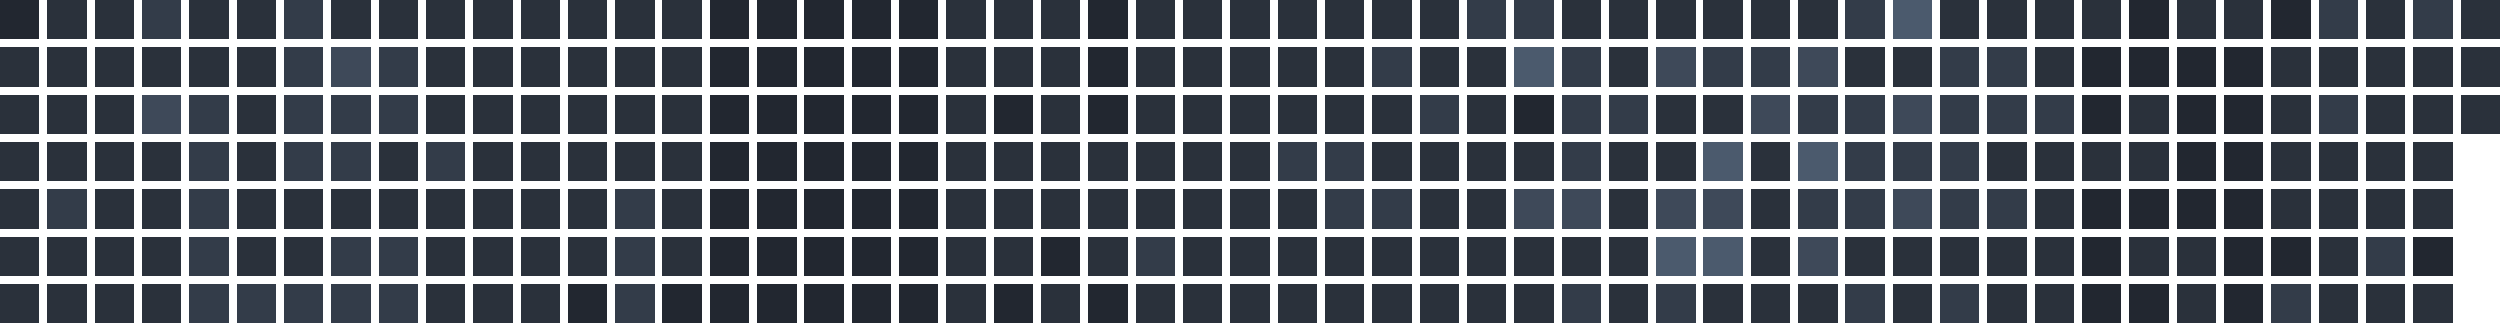
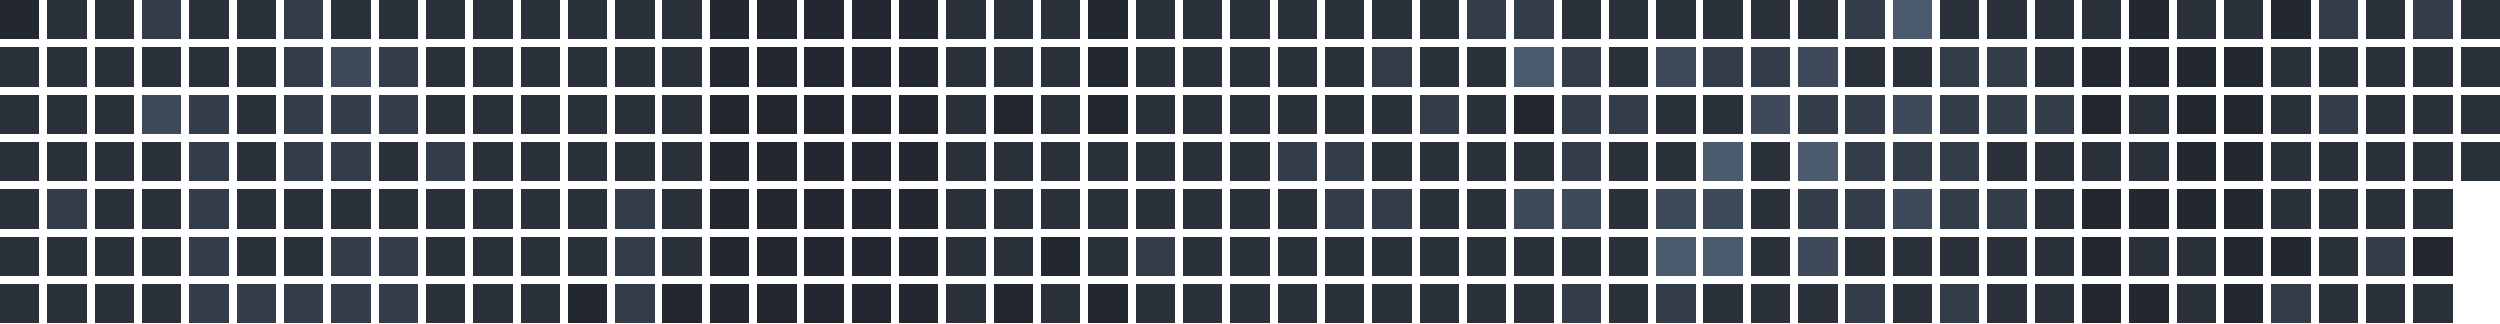
<svg xmlns="http://www.w3.org/2000/svg" version="1.1" width="634.0" height="82.0" viewBox="27.0 20.0 634.0 82.0">
  <rect style="fill:#222730;shape-rendering:crispedges" data-score="0" data-date="2025-11-16" x="27" y="20" width="10" height="10" />
  <rect style="fill:#2a313b;shape-rendering:crispedges" data-score="1" data-date="2025-11-23" x="39" y="20" width="10" height="10" />
  <rect style="fill:#2a313b;shape-rendering:crispedges" data-score="1" data-date="2025-11-30" x="51" y="20" width="10" height="10" />
  <rect style="fill:#333c49;shape-rendering:crispedges" data-score="2" data-date="2025-12-07" x="63" y="20" width="10" height="10" />
  <rect style="fill:#2a313b;shape-rendering:crispedges" data-score="1" data-date="2025-12-14" x="75" y="20" width="10" height="10" />
  <rect style="fill:#2a313b;shape-rendering:crispedges" data-score="1" data-date="2025-12-21" x="87" y="20" width="10" height="10" />
  <rect style="fill:#333c49;shape-rendering:crispedges" data-score="2" data-date="2025-12-28" x="99" y="20" width="10" height="10" />
  <rect style="fill:#2a313b;shape-rendering:crispedges" data-score="1" data-date="2026-01-04" x="111" y="20" width="10" height="10" />
  <rect style="fill:#2a313b;shape-rendering:crispedges" data-score="1" data-date="2026-01-11" x="123" y="20" width="10" height="10" />
  <rect style="fill:#2a313b;shape-rendering:crispedges" data-score="1" data-date="2026-01-18" x="135" y="20" width="10" height="10" />
  <rect style="fill:#2a313b;shape-rendering:crispedges" data-score="1" data-date="2026-01-25" x="147" y="20" width="10" height="10" />
  <rect style="fill:#2a313b;shape-rendering:crispedges" data-score="1" data-date="2026-02-01" x="159" y="20" width="10" height="10" />
  <rect style="fill:#2a313b;shape-rendering:crispedges" data-score="1" data-date="2026-02-08" x="171" y="20" width="10" height="10" />
  <rect style="fill:#2a313b;shape-rendering:crispedges" data-score="1" data-date="2026-02-15" x="183" y="20" width="10" height="10" />
  <rect style="fill:#2a313b;shape-rendering:crispedges" data-score="1" data-date="2026-02-22" x="195" y="20" width="10" height="10" />
  <rect style="fill:#222730;shape-rendering:crispedges" data-score="0" data-date="2026-03-01" x="207" y="20" width="10" height="10" />
  <rect style="fill:#222730;shape-rendering:crispedges" data-score="0" data-date="2026-03-08" x="219" y="20" width="10" height="10" />
  <rect style="fill:#222730;shape-rendering:crispedges" data-score="0" data-date="2026-03-15" x="231" y="20" width="10" height="10" />
  <rect style="fill:#222730;shape-rendering:crispedges" data-score="0" data-date="2026-03-22" x="243" y="20" width="10" height="10" />
  <rect style="fill:#222730;shape-rendering:crispedges" data-score="0" data-date="2026-03-29" x="255" y="20" width="10" height="10" />
  <rect style="fill:#2a313b;shape-rendering:crispedges" data-score="1" data-date="2026-04-05" x="267" y="20" width="10" height="10" />
  <rect style="fill:#2a313b;shape-rendering:crispedges" data-score="1" data-date="2026-04-12" x="279" y="20" width="10" height="10" />
  <rect style="fill:#2a313b;shape-rendering:crispedges" data-score="1" data-date="2026-04-19" x="291" y="20" width="10" height="10" />
  <rect style="fill:#222730;shape-rendering:crispedges" data-score="0" data-date="2026-04-26" x="303" y="20" width="10" height="10" />
  <rect style="fill:#2a313b;shape-rendering:crispedges" data-score="1" data-date="2026-05-03" x="315" y="20" width="10" height="10" />
  <rect style="fill:#2a313b;shape-rendering:crispedges" data-score="1" data-date="2026-05-10" x="327" y="20" width="10" height="10" />
  <rect style="fill:#2a313b;shape-rendering:crispedges" data-score="1" data-date="2026-05-17" x="339" y="20" width="10" height="10" />
  <rect style="fill:#2a313b;shape-rendering:crispedges" data-score="1" data-date="2026-05-24" x="351" y="20" width="10" height="10" />
  <rect style="fill:#2a313b;shape-rendering:crispedges" data-score="1" data-date="2026-05-31" x="363" y="20" width="10" height="10" />
  <rect style="fill:#2a313b;shape-rendering:crispedges" data-score="1" data-date="2026-06-07" x="375" y="20" width="10" height="10" />
  <rect style="fill:#2a313b;shape-rendering:crispedges" data-score="1" data-date="2026-06-14" x="387" y="20" width="10" height="10" />
  <rect style="fill:#333c49;shape-rendering:crispedges" data-score="2" data-date="2026-06-21" x="399" y="20" width="10" height="10" />
  <rect style="fill:#333c49;shape-rendering:crispedges" data-score="2" data-date="2026-06-28" x="411" y="20" width="10" height="10" />
  <rect style="fill:#2a313b;shape-rendering:crispedges" data-score="1" data-date="2026-07-05" x="423" y="20" width="10" height="10" />
  <rect style="fill:#2a313b;shape-rendering:crispedges" data-score="1" data-date="2026-07-12" x="435" y="20" width="10" height="10" />
  <rect style="fill:#2a313b;shape-rendering:crispedges" data-score="1" data-date="2026-07-19" x="447" y="20" width="10" height="10" />
  <rect style="fill:#2a313b;shape-rendering:crispedges" data-score="1" data-date="2026-07-26" x="459" y="20" width="10" height="10" />
  <rect style="fill:#2a313b;shape-rendering:crispedges" data-score="1" data-date="2026-08-02" x="471" y="20" width="10" height="10" />
  <rect style="fill:#2a313b;shape-rendering:crispedges" data-score="1" data-date="2026-08-09" x="483" y="20" width="10" height="10" />
  <rect style="fill:#333c49;shape-rendering:crispedges" data-score="2" data-date="2026-08-16" x="495" y="20" width="10" height="10" />
  <rect style="fill:#4b5a6d;shape-rendering:crispedges" data-score="4" data-date="2026-08-23" x="507" y="20" width="10" height="10" />
  <rect style="fill:#2a313b;shape-rendering:crispedges" data-score="1" data-date="2026-08-30" x="519" y="20" width="10" height="10" />
  <rect style="fill:#2a313b;shape-rendering:crispedges" data-score="1" data-date="2026-09-06" x="531" y="20" width="10" height="10" />
  <rect style="fill:#2a313b;shape-rendering:crispedges" data-score="1" data-date="2026-09-13" x="543" y="20" width="10" height="10" />
  <rect style="fill:#2a313b;shape-rendering:crispedges" data-score="1" data-date="2026-09-20" x="555" y="20" width="10" height="10" />
  <rect style="fill:#222730;shape-rendering:crispedges" data-score="0" data-date="2026-09-27" x="567" y="20" width="10" height="10" />
  <rect style="fill:#2a313b;shape-rendering:crispedges" data-score="1" data-date="2026-10-04" x="579" y="20" width="10" height="10" />
  <rect style="fill:#2a313b;shape-rendering:crispedges" data-score="1" data-date="2026-10-11" x="591" y="20" width="10" height="10" />
  <rect style="fill:#222730;shape-rendering:crispedges" data-score="0" data-date="2026-10-18" x="603" y="20" width="10" height="10" />
  <rect style="fill:#333c49;shape-rendering:crispedges" data-score="2" data-date="2026-10-25" x="615" y="20" width="10" height="10" />
  <rect style="fill:#2a313b;shape-rendering:crispedges" data-score="1" data-date="2026-11-01" x="627" y="20" width="10" height="10" />
  <rect style="fill:#333c49;shape-rendering:crispedges" data-score="2" data-date="2026-11-08" x="639" y="20" width="10" height="10" />
  <rect style="fill:#2a313b;shape-rendering:crispedges" data-score="1" data-date="2026-11-15" x="651" y="20" width="10" height="10" />
  <rect style="fill:#2a313b;shape-rendering:crispedges" data-score="1" data-date="2025-11-17" x="27" y="32" width="10" height="10" />
  <rect style="fill:#2a313b;shape-rendering:crispedges" data-score="1" data-date="2025-11-24" x="39" y="32" width="10" height="10" />
  <rect style="fill:#2a313b;shape-rendering:crispedges" data-score="1" data-date="2025-12-01" x="51" y="32" width="10" height="10" />
  <rect style="fill:#2a313b;shape-rendering:crispedges" data-score="1" data-date="2025-12-08" x="63" y="32" width="10" height="10" />
  <rect style="fill:#2a313b;shape-rendering:crispedges" data-score="1" data-date="2025-12-15" x="75" y="32" width="10" height="10" />
  <rect style="fill:#2a313b;shape-rendering:crispedges" data-score="1" data-date="2025-12-22" x="87" y="32" width="10" height="10" />
  <rect style="fill:#333c49;shape-rendering:crispedges" data-score="2" data-date="2025-12-29" x="99" y="32" width="10" height="10" />
  <rect style="fill:#3e4959;shape-rendering:crispedges" data-score="3" data-date="2026-01-05" x="111" y="32" width="10" height="10" />
  <rect style="fill:#333c49;shape-rendering:crispedges" data-score="2" data-date="2026-01-12" x="123" y="32" width="10" height="10" />
  <rect style="fill:#2a313b;shape-rendering:crispedges" data-score="1" data-date="2026-01-19" x="135" y="32" width="10" height="10" />
  <rect style="fill:#2a313b;shape-rendering:crispedges" data-score="1" data-date="2026-01-26" x="147" y="32" width="10" height="10" />
  <rect style="fill:#2a313b;shape-rendering:crispedges" data-score="1" data-date="2026-02-02" x="159" y="32" width="10" height="10" />
  <rect style="fill:#2a313b;shape-rendering:crispedges" data-score="1" data-date="2026-02-09" x="171" y="32" width="10" height="10" />
  <rect style="fill:#2a313b;shape-rendering:crispedges" data-score="1" data-date="2026-02-16" x="183" y="32" width="10" height="10" />
  <rect style="fill:#2a313b;shape-rendering:crispedges" data-score="1" data-date="2026-02-23" x="195" y="32" width="10" height="10" />
  <rect style="fill:#222730;shape-rendering:crispedges" data-score="0" data-date="2026-03-02" x="207" y="32" width="10" height="10" />
  <rect style="fill:#222730;shape-rendering:crispedges" data-score="0" data-date="2026-03-09" x="219" y="32" width="10" height="10" />
  <rect style="fill:#222730;shape-rendering:crispedges" data-score="0" data-date="2026-03-16" x="231" y="32" width="10" height="10" />
  <rect style="fill:#222730;shape-rendering:crispedges" data-score="0" data-date="2026-03-23" x="243" y="32" width="10" height="10" />
  <rect style="fill:#222730;shape-rendering:crispedges" data-score="0" data-date="2026-03-30" x="255" y="32" width="10" height="10" />
  <rect style="fill:#2a313b;shape-rendering:crispedges" data-score="1" data-date="2026-04-06" x="267" y="32" width="10" height="10" />
  <rect style="fill:#2a313b;shape-rendering:crispedges" data-score="1" data-date="2026-04-13" x="279" y="32" width="10" height="10" />
  <rect style="fill:#2a313b;shape-rendering:crispedges" data-score="1" data-date="2026-04-20" x="291" y="32" width="10" height="10" />
  <rect style="fill:#222730;shape-rendering:crispedges" data-score="0" data-date="2026-04-27" x="303" y="32" width="10" height="10" />
  <rect style="fill:#2a313b;shape-rendering:crispedges" data-score="1" data-date="2026-05-04" x="315" y="32" width="10" height="10" />
  <rect style="fill:#2a313b;shape-rendering:crispedges" data-score="1" data-date="2026-05-11" x="327" y="32" width="10" height="10" />
  <rect style="fill:#2a313b;shape-rendering:crispedges" data-score="1" data-date="2026-05-18" x="339" y="32" width="10" height="10" />
  <rect style="fill:#2a313b;shape-rendering:crispedges" data-score="1" data-date="2026-05-25" x="351" y="32" width="10" height="10" />
  <rect style="fill:#2a313b;shape-rendering:crispedges" data-score="1" data-date="2026-06-01" x="363" y="32" width="10" height="10" />
  <rect style="fill:#333c49;shape-rendering:crispedges" data-score="2" data-date="2026-06-08" x="375" y="32" width="10" height="10" />
  <rect style="fill:#2a313b;shape-rendering:crispedges" data-score="1" data-date="2026-06-15" x="387" y="32" width="10" height="10" />
  <rect style="fill:#2a313b;shape-rendering:crispedges" data-score="1" data-date="2026-06-22" x="399" y="32" width="10" height="10" />
  <rect style="fill:#4b5a6d;shape-rendering:crispedges" data-score="4" data-date="2026-06-29" x="411" y="32" width="10" height="10" />
  <rect style="fill:#333c49;shape-rendering:crispedges" data-score="2" data-date="2026-07-06" x="423" y="32" width="10" height="10" />
  <rect style="fill:#2a313b;shape-rendering:crispedges" data-score="1" data-date="2026-07-13" x="435" y="32" width="10" height="10" />
  <rect style="fill:#3e4959;shape-rendering:crispedges" data-score="3" data-date="2026-07-20" x="447" y="32" width="10" height="10" />
  <rect style="fill:#333c49;shape-rendering:crispedges" data-score="2" data-date="2026-07-27" x="459" y="32" width="10" height="10" />
  <rect style="fill:#333c49;shape-rendering:crispedges" data-score="2" data-date="2026-08-03" x="471" y="32" width="10" height="10" />
  <rect style="fill:#3e4959;shape-rendering:crispedges" data-score="3" data-date="2026-08-10" x="483" y="32" width="10" height="10" />
  <rect style="fill:#2a313b;shape-rendering:crispedges" data-score="1" data-date="2026-08-17" x="495" y="32" width="10" height="10" />
  <rect style="fill:#2a313b;shape-rendering:crispedges" data-score="1" data-date="2026-08-24" x="507" y="32" width="10" height="10" />
  <rect style="fill:#333c49;shape-rendering:crispedges" data-score="2" data-date="2026-08-31" x="519" y="32" width="10" height="10" />
  <rect style="fill:#333c49;shape-rendering:crispedges" data-score="2" data-date="2026-09-07" x="531" y="32" width="10" height="10" />
  <rect style="fill:#2a313b;shape-rendering:crispedges" data-score="1" data-date="2026-09-14" x="543" y="32" width="10" height="10" />
  <rect style="fill:#222730;shape-rendering:crispedges" data-score="0" data-date="2026-09-21" x="555" y="32" width="10" height="10" />
  <rect style="fill:#222730;shape-rendering:crispedges" data-score="0" data-date="2026-09-28" x="567" y="32" width="10" height="10" />
  <rect style="fill:#222730;shape-rendering:crispedges" data-score="0" data-date="2026-10-05" x="579" y="32" width="10" height="10" />
  <rect style="fill:#222730;shape-rendering:crispedges" data-score="0" data-date="2026-10-12" x="591" y="32" width="10" height="10" />
  <rect style="fill:#2a313b;shape-rendering:crispedges" data-score="1" data-date="2026-10-19" x="603" y="32" width="10" height="10" />
  <rect style="fill:#2a313b;shape-rendering:crispedges" data-score="1" data-date="2026-10-26" x="615" y="32" width="10" height="10" />
  <rect style="fill:#2a313b;shape-rendering:crispedges" data-score="1" data-date="2026-11-02" x="627" y="32" width="10" height="10" />
  <rect style="fill:#2a313b;shape-rendering:crispedges" data-score="1" data-date="2026-11-09" x="639" y="32" width="10" height="10" />
  <rect style="fill:#2a313b;shape-rendering:crispedges" data-score="1" data-date="2026-11-16" x="651" y="32" width="10" height="10" />
  <rect style="fill:#2a313b;shape-rendering:crispedges" data-score="1" data-date="2025-11-18" x="27" y="44" width="10" height="10" />
  <rect style="fill:#2a313b;shape-rendering:crispedges" data-score="1" data-date="2025-11-25" x="39" y="44" width="10" height="10" />
  <rect style="fill:#2a313b;shape-rendering:crispedges" data-score="1" data-date="2025-12-02" x="51" y="44" width="10" height="10" />
  <rect style="fill:#3e4959;shape-rendering:crispedges" data-score="3" data-date="2025-12-09" x="63" y="44" width="10" height="10" />
  <rect style="fill:#333c49;shape-rendering:crispedges" data-score="2" data-date="2025-12-16" x="75" y="44" width="10" height="10" />
  <rect style="fill:#2a313b;shape-rendering:crispedges" data-score="1" data-date="2025-12-23" x="87" y="44" width="10" height="10" />
  <rect style="fill:#333c49;shape-rendering:crispedges" data-score="2" data-date="2025-12-30" x="99" y="44" width="10" height="10" />
  <rect style="fill:#333c49;shape-rendering:crispedges" data-score="2" data-date="2026-01-06" x="111" y="44" width="10" height="10" />
  <rect style="fill:#333c49;shape-rendering:crispedges" data-score="2" data-date="2026-01-13" x="123" y="44" width="10" height="10" />
  <rect style="fill:#2a313b;shape-rendering:crispedges" data-score="1" data-date="2026-01-20" x="135" y="44" width="10" height="10" />
  <rect style="fill:#2a313b;shape-rendering:crispedges" data-score="1" data-date="2026-01-27" x="147" y="44" width="10" height="10" />
  <rect style="fill:#2a313b;shape-rendering:crispedges" data-score="1" data-date="2026-02-03" x="159" y="44" width="10" height="10" />
  <rect style="fill:#2a313b;shape-rendering:crispedges" data-score="1" data-date="2026-02-10" x="171" y="44" width="10" height="10" />
  <rect style="fill:#2a313b;shape-rendering:crispedges" data-score="1" data-date="2026-02-17" x="183" y="44" width="10" height="10" />
  <rect style="fill:#2a313b;shape-rendering:crispedges" data-score="1" data-date="2026-02-24" x="195" y="44" width="10" height="10" />
  <rect style="fill:#222730;shape-rendering:crispedges" data-score="0" data-date="2026-03-03" x="207" y="44" width="10" height="10" />
  <rect style="fill:#222730;shape-rendering:crispedges" data-score="0" data-date="2026-03-10" x="219" y="44" width="10" height="10" />
  <rect style="fill:#222730;shape-rendering:crispedges" data-score="0" data-date="2026-03-17" x="231" y="44" width="10" height="10" />
  <rect style="fill:#222730;shape-rendering:crispedges" data-score="0" data-date="2026-03-24" x="243" y="44" width="10" height="10" />
  <rect style="fill:#222730;shape-rendering:crispedges" data-score="0" data-date="2026-03-31" x="255" y="44" width="10" height="10" />
  <rect style="fill:#2a313b;shape-rendering:crispedges" data-score="1" data-date="2026-04-07" x="267" y="44" width="10" height="10" />
  <rect style="fill:#222730;shape-rendering:crispedges" data-score="0" data-date="2026-04-14" x="279" y="44" width="10" height="10" />
  <rect style="fill:#2a313b;shape-rendering:crispedges" data-score="1" data-date="2026-04-21" x="291" y="44" width="10" height="10" />
  <rect style="fill:#222730;shape-rendering:crispedges" data-score="0" data-date="2026-04-28" x="303" y="44" width="10" height="10" />
  <rect style="fill:#2a313b;shape-rendering:crispedges" data-score="1" data-date="2026-05-05" x="315" y="44" width="10" height="10" />
  <rect style="fill:#2a313b;shape-rendering:crispedges" data-score="1" data-date="2026-05-12" x="327" y="44" width="10" height="10" />
  <rect style="fill:#2a313b;shape-rendering:crispedges" data-score="1" data-date="2026-05-19" x="339" y="44" width="10" height="10" />
  <rect style="fill:#2a313b;shape-rendering:crispedges" data-score="1" data-date="2026-05-26" x="351" y="44" width="10" height="10" />
  <rect style="fill:#2a313b;shape-rendering:crispedges" data-score="1" data-date="2026-06-02" x="363" y="44" width="10" height="10" />
  <rect style="fill:#2a313b;shape-rendering:crispedges" data-score="1" data-date="2026-06-09" x="375" y="44" width="10" height="10" />
  <rect style="fill:#333c49;shape-rendering:crispedges" data-score="2" data-date="2026-06-16" x="387" y="44" width="10" height="10" />
  <rect style="fill:#2a313b;shape-rendering:crispedges" data-score="1" data-date="2026-06-23" x="399" y="44" width="10" height="10" />
  <rect style="fill:#222730;shape-rendering:crispedges" data-score="0" data-date="2026-06-30" x="411" y="44" width="10" height="10" />
  <rect style="fill:#333c49;shape-rendering:crispedges" data-score="2" data-date="2026-07-07" x="423" y="44" width="10" height="10" />
  <rect style="fill:#333c49;shape-rendering:crispedges" data-score="2" data-date="2026-07-14" x="435" y="44" width="10" height="10" />
  <rect style="fill:#2a313b;shape-rendering:crispedges" data-score="1" data-date="2026-07-21" x="447" y="44" width="10" height="10" />
  <rect style="fill:#2a313b;shape-rendering:crispedges" data-score="1" data-date="2026-07-28" x="459" y="44" width="10" height="10" />
  <rect style="fill:#3e4959;shape-rendering:crispedges" data-score="3" data-date="2026-08-04" x="471" y="44" width="10" height="10" />
  <rect style="fill:#333c49;shape-rendering:crispedges" data-score="2" data-date="2026-08-11" x="483" y="44" width="10" height="10" />
  <rect style="fill:#333c49;shape-rendering:crispedges" data-score="2" data-date="2026-08-18" x="495" y="44" width="10" height="10" />
  <rect style="fill:#3e4959;shape-rendering:crispedges" data-score="3" data-date="2026-08-25" x="507" y="44" width="10" height="10" />
  <rect style="fill:#333c49;shape-rendering:crispedges" data-score="2" data-date="2026-09-01" x="519" y="44" width="10" height="10" />
  <rect style="fill:#333c49;shape-rendering:crispedges" data-score="2" data-date="2026-09-08" x="531" y="44" width="10" height="10" />
  <rect style="fill:#333c49;shape-rendering:crispedges" data-score="2" data-date="2026-09-15" x="543" y="44" width="10" height="10" />
  <rect style="fill:#222730;shape-rendering:crispedges" data-score="0" data-date="2026-09-22" x="555" y="44" width="10" height="10" />
  <rect style="fill:#2a313b;shape-rendering:crispedges" data-score="1" data-date="2026-09-29" x="567" y="44" width="10" height="10" />
  <rect style="fill:#222730;shape-rendering:crispedges" data-score="0" data-date="2026-10-06" x="579" y="44" width="10" height="10" />
  <rect style="fill:#222730;shape-rendering:crispedges" data-score="0" data-date="2026-10-13" x="591" y="44" width="10" height="10" />
  <rect style="fill:#2a313b;shape-rendering:crispedges" data-score="1" data-date="2026-10-20" x="603" y="44" width="10" height="10" />
  <rect style="fill:#333c49;shape-rendering:crispedges" data-score="2" data-date="2026-10-27" x="615" y="44" width="10" height="10" />
  <rect style="fill:#2a313b;shape-rendering:crispedges" data-score="1" data-date="2026-11-03" x="627" y="44" width="10" height="10" />
  <rect style="fill:#2a313b;shape-rendering:crispedges" data-score="1" data-date="2026-11-10" x="639" y="44" width="10" height="10" />
  <rect style="fill:#2a313b;shape-rendering:crispedges" data-score="1" data-date="2026-11-17" x="651" y="44" width="10" height="10" />
  <rect style="fill:#2a313b;shape-rendering:crispedges" data-score="1" data-date="2025-11-19" x="27" y="56" width="10" height="10" />
  <rect style="fill:#2a313b;shape-rendering:crispedges" data-score="1" data-date="2025-11-26" x="39" y="56" width="10" height="10" />
  <rect style="fill:#2a313b;shape-rendering:crispedges" data-score="1" data-date="2025-12-03" x="51" y="56" width="10" height="10" />
  <rect style="fill:#2a313b;shape-rendering:crispedges" data-score="1" data-date="2025-12-10" x="63" y="56" width="10" height="10" />
  <rect style="fill:#333c49;shape-rendering:crispedges" data-score="2" data-date="2025-12-17" x="75" y="56" width="10" height="10" />
  <rect style="fill:#2a313b;shape-rendering:crispedges" data-score="1" data-date="2025-12-24" x="87" y="56" width="10" height="10" />
  <rect style="fill:#333c49;shape-rendering:crispedges" data-score="2" data-date="2025-12-31" x="99" y="56" width="10" height="10" />
  <rect style="fill:#333c49;shape-rendering:crispedges" data-score="2" data-date="2026-01-07" x="111" y="56" width="10" height="10" />
  <rect style="fill:#2a313b;shape-rendering:crispedges" data-score="1" data-date="2026-01-14" x="123" y="56" width="10" height="10" />
  <rect style="fill:#333c49;shape-rendering:crispedges" data-score="2" data-date="2026-01-21" x="135" y="56" width="10" height="10" />
  <rect style="fill:#2a313b;shape-rendering:crispedges" data-score="1" data-date="2026-01-28" x="147" y="56" width="10" height="10" />
  <rect style="fill:#2a313b;shape-rendering:crispedges" data-score="1" data-date="2026-02-04" x="159" y="56" width="10" height="10" />
  <rect style="fill:#2a313b;shape-rendering:crispedges" data-score="1" data-date="2026-02-11" x="171" y="56" width="10" height="10" />
  <rect style="fill:#2a313b;shape-rendering:crispedges" data-score="1" data-date="2026-02-18" x="183" y="56" width="10" height="10" />
  <rect style="fill:#2a313b;shape-rendering:crispedges" data-score="1" data-date="2026-02-25" x="195" y="56" width="10" height="10" />
  <rect style="fill:#222730;shape-rendering:crispedges" data-score="0" data-date="2026-03-04" x="207" y="56" width="10" height="10" />
  <rect style="fill:#222730;shape-rendering:crispedges" data-score="0" data-date="2026-03-11" x="219" y="56" width="10" height="10" />
  <rect style="fill:#222730;shape-rendering:crispedges" data-score="0" data-date="2026-03-18" x="231" y="56" width="10" height="10" />
  <rect style="fill:#222730;shape-rendering:crispedges" data-score="0" data-date="2026-03-25" x="243" y="56" width="10" height="10" />
  <rect style="fill:#222730;shape-rendering:crispedges" data-score="0" data-date="2026-04-01" x="255" y="56" width="10" height="10" />
  <rect style="fill:#2a313b;shape-rendering:crispedges" data-score="1" data-date="2026-04-08" x="267" y="56" width="10" height="10" />
  <rect style="fill:#2a313b;shape-rendering:crispedges" data-score="1" data-date="2026-04-15" x="279" y="56" width="10" height="10" />
  <rect style="fill:#2a313b;shape-rendering:crispedges" data-score="1" data-date="2026-04-22" x="291" y="56" width="10" height="10" />
  <rect style="fill:#2a313b;shape-rendering:crispedges" data-score="1" data-date="2026-04-29" x="303" y="56" width="10" height="10" />
  <rect style="fill:#2a313b;shape-rendering:crispedges" data-score="1" data-date="2026-05-06" x="315" y="56" width="10" height="10" />
  <rect style="fill:#2a313b;shape-rendering:crispedges" data-score="1" data-date="2026-05-13" x="327" y="56" width="10" height="10" />
  <rect style="fill:#2a313b;shape-rendering:crispedges" data-score="1" data-date="2026-05-20" x="339" y="56" width="10" height="10" />
  <rect style="fill:#333c49;shape-rendering:crispedges" data-score="2" data-date="2026-05-27" x="351" y="56" width="10" height="10" />
  <rect style="fill:#333c49;shape-rendering:crispedges" data-score="2" data-date="2026-06-03" x="363" y="56" width="10" height="10" />
  <rect style="fill:#2a313b;shape-rendering:crispedges" data-score="1" data-date="2026-06-10" x="375" y="56" width="10" height="10" />
  <rect style="fill:#2a313b;shape-rendering:crispedges" data-score="1" data-date="2026-06-17" x="387" y="56" width="10" height="10" />
  <rect style="fill:#2a313b;shape-rendering:crispedges" data-score="1" data-date="2026-06-24" x="399" y="56" width="10" height="10" />
  <rect style="fill:#2a313b;shape-rendering:crispedges" data-score="1" data-date="2026-07-01" x="411" y="56" width="10" height="10" />
  <rect style="fill:#333c49;shape-rendering:crispedges" data-score="2" data-date="2026-07-08" x="423" y="56" width="10" height="10" />
  <rect style="fill:#2a313b;shape-rendering:crispedges" data-score="1" data-date="2026-07-15" x="435" y="56" width="10" height="10" />
  <rect style="fill:#2a313b;shape-rendering:crispedges" data-score="1" data-date="2026-07-22" x="447" y="56" width="10" height="10" />
  <rect style="fill:#4b5a6d;shape-rendering:crispedges" data-score="4" data-date="2026-07-29" x="459" y="56" width="10" height="10" />
  <rect style="fill:#2a313b;shape-rendering:crispedges" data-score="1" data-date="2026-08-05" x="471" y="56" width="10" height="10" />
  <rect style="fill:#4b5a6d;shape-rendering:crispedges" data-score="4" data-date="2026-08-12" x="483" y="56" width="10" height="10" />
  <rect style="fill:#333c49;shape-rendering:crispedges" data-score="2" data-date="2026-08-19" x="495" y="56" width="10" height="10" />
  <rect style="fill:#333c49;shape-rendering:crispedges" data-score="2" data-date="2026-08-26" x="507" y="56" width="10" height="10" />
  <rect style="fill:#333c49;shape-rendering:crispedges" data-score="2" data-date="2026-09-02" x="519" y="56" width="10" height="10" />
  <rect style="fill:#2a313b;shape-rendering:crispedges" data-score="1" data-date="2026-09-09" x="531" y="56" width="10" height="10" />
  <rect style="fill:#2a313b;shape-rendering:crispedges" data-score="1" data-date="2026-09-16" x="543" y="56" width="10" height="10" />
  <rect style="fill:#2a313b;shape-rendering:crispedges" data-score="1" data-date="2026-09-23" x="555" y="56" width="10" height="10" />
  <rect style="fill:#2a313b;shape-rendering:crispedges" data-score="1" data-date="2026-09-30" x="567" y="56" width="10" height="10" />
  <rect style="fill:#222730;shape-rendering:crispedges" data-score="0" data-date="2026-10-07" x="579" y="56" width="10" height="10" />
  <rect style="fill:#222730;shape-rendering:crispedges" data-score="0" data-date="2026-10-14" x="591" y="56" width="10" height="10" />
  <rect style="fill:#2a313b;shape-rendering:crispedges" data-score="1" data-date="2026-10-21" x="603" y="56" width="10" height="10" />
  <rect style="fill:#2a313b;shape-rendering:crispedges" data-score="1" data-date="2026-10-28" x="615" y="56" width="10" height="10" />
  <rect style="fill:#2a313b;shape-rendering:crispedges" data-score="1" data-date="2026-11-04" x="627" y="56" width="10" height="10" />
  <rect style="fill:#2a313b;shape-rendering:crispedges" data-score="1" data-date="2026-11-11" x="639" y="56" width="10" height="10" />
+   <rect style="fill:#2a313b;shape-rendering:crispedges" data-score="1" data-date="2026-11-18" x="651" y="56" width="10" height="10" />
  <rect style="fill:#2a313b;shape-rendering:crispedges" data-score="1" data-date="2025-11-20" x="27" y="68" width="10" height="10" />
  <rect style="fill:#333c49;shape-rendering:crispedges" data-score="2" data-date="2025-11-27" x="39" y="68" width="10" height="10" />
  <rect style="fill:#2a313b;shape-rendering:crispedges" data-score="1" data-date="2025-12-04" x="51" y="68" width="10" height="10" />
  <rect style="fill:#2a313b;shape-rendering:crispedges" data-score="1" data-date="2025-12-11" x="63" y="68" width="10" height="10" />
  <rect style="fill:#333c49;shape-rendering:crispedges" data-score="2" data-date="2025-12-18" x="75" y="68" width="10" height="10" />
  <rect style="fill:#2a313b;shape-rendering:crispedges" data-score="1" data-date="2025-12-25" x="87" y="68" width="10" height="10" />
  <rect style="fill:#2a313b;shape-rendering:crispedges" data-score="1" data-date="2026-01-01" x="99" y="68" width="10" height="10" />
  <rect style="fill:#2a313b;shape-rendering:crispedges" data-score="1" data-date="2026-01-08" x="111" y="68" width="10" height="10" />
  <rect style="fill:#2a313b;shape-rendering:crispedges" data-score="1" data-date="2026-01-15" x="123" y="68" width="10" height="10" />
  <rect style="fill:#2a313b;shape-rendering:crispedges" data-score="1" data-date="2026-01-22" x="135" y="68" width="10" height="10" />
  <rect style="fill:#2a313b;shape-rendering:crispedges" data-score="1" data-date="2026-01-29" x="147" y="68" width="10" height="10" />
  <rect style="fill:#2a313b;shape-rendering:crispedges" data-score="1" data-date="2026-02-05" x="159" y="68" width="10" height="10" />
  <rect style="fill:#2a313b;shape-rendering:crispedges" data-score="1" data-date="2026-02-12" x="171" y="68" width="10" height="10" />
  <rect style="fill:#333c49;shape-rendering:crispedges" data-score="2" data-date="2026-02-19" x="183" y="68" width="10" height="10" />
  <rect style="fill:#2a313b;shape-rendering:crispedges" data-score="1" data-date="2026-02-26" x="195" y="68" width="10" height="10" />
  <rect style="fill:#222730;shape-rendering:crispedges" data-score="0" data-date="2026-03-05" x="207" y="68" width="10" height="10" />
  <rect style="fill:#222730;shape-rendering:crispedges" data-score="0" data-date="2026-03-12" x="219" y="68" width="10" height="10" />
  <rect style="fill:#222730;shape-rendering:crispedges" data-score="0" data-date="2026-03-19" x="231" y="68" width="10" height="10" />
  <rect style="fill:#222730;shape-rendering:crispedges" data-score="0" data-date="2026-03-26" x="243" y="68" width="10" height="10" />
  <rect style="fill:#222730;shape-rendering:crispedges" data-score="0" data-date="2026-04-02" x="255" y="68" width="10" height="10" />
  <rect style="fill:#2a313b;shape-rendering:crispedges" data-score="1" data-date="2026-04-09" x="267" y="68" width="10" height="10" />
  <rect style="fill:#2a313b;shape-rendering:crispedges" data-score="1" data-date="2026-04-16" x="279" y="68" width="10" height="10" />
  <rect style="fill:#2a313b;shape-rendering:crispedges" data-score="1" data-date="2026-04-23" x="291" y="68" width="10" height="10" />
  <rect style="fill:#2a313b;shape-rendering:crispedges" data-score="1" data-date="2026-04-30" x="303" y="68" width="10" height="10" />
  <rect style="fill:#2a313b;shape-rendering:crispedges" data-score="1" data-date="2026-05-07" x="315" y="68" width="10" height="10" />
  <rect style="fill:#2a313b;shape-rendering:crispedges" data-score="1" data-date="2026-05-14" x="327" y="68" width="10" height="10" />
  <rect style="fill:#2a313b;shape-rendering:crispedges" data-score="1" data-date="2026-05-21" x="339" y="68" width="10" height="10" />
  <rect style="fill:#2a313b;shape-rendering:crispedges" data-score="1" data-date="2026-05-28" x="351" y="68" width="10" height="10" />
  <rect style="fill:#333c49;shape-rendering:crispedges" data-score="2" data-date="2026-06-04" x="363" y="68" width="10" height="10" />
  <rect style="fill:#333c49;shape-rendering:crispedges" data-score="2" data-date="2026-06-11" x="375" y="68" width="10" height="10" />
  <rect style="fill:#2a313b;shape-rendering:crispedges" data-score="1" data-date="2026-06-18" x="387" y="68" width="10" height="10" />
  <rect style="fill:#2a313b;shape-rendering:crispedges" data-score="1" data-date="2026-06-25" x="399" y="68" width="10" height="10" />
  <rect style="fill:#3e4959;shape-rendering:crispedges" data-score="3" data-date="2026-07-02" x="411" y="68" width="10" height="10" />
  <rect style="fill:#3e4959;shape-rendering:crispedges" data-score="3" data-date="2026-07-09" x="423" y="68" width="10" height="10" />
  <rect style="fill:#2a313b;shape-rendering:crispedges" data-score="1" data-date="2026-07-16" x="435" y="68" width="10" height="10" />
  <rect style="fill:#3e4959;shape-rendering:crispedges" data-score="3" data-date="2026-07-23" x="447" y="68" width="10" height="10" />
  <rect style="fill:#3e4959;shape-rendering:crispedges" data-score="3" data-date="2026-07-30" x="459" y="68" width="10" height="10" />
  <rect style="fill:#2a313b;shape-rendering:crispedges" data-score="1" data-date="2026-08-06" x="471" y="68" width="10" height="10" />
  <rect style="fill:#333c49;shape-rendering:crispedges" data-score="2" data-date="2026-08-13" x="483" y="68" width="10" height="10" />
  <rect style="fill:#333c49;shape-rendering:crispedges" data-score="2" data-date="2026-08-20" x="495" y="68" width="10" height="10" />
  <rect style="fill:#3e4959;shape-rendering:crispedges" data-score="3" data-date="2026-08-27" x="507" y="68" width="10" height="10" />
  <rect style="fill:#333c49;shape-rendering:crispedges" data-score="2" data-date="2026-09-03" x="519" y="68" width="10" height="10" />
  <rect style="fill:#333c49;shape-rendering:crispedges" data-score="2" data-date="2026-09-10" x="531" y="68" width="10" height="10" />
  <rect style="fill:#2a313b;shape-rendering:crispedges" data-score="1" data-date="2026-09-17" x="543" y="68" width="10" height="10" />
  <rect style="fill:#222730;shape-rendering:crispedges" data-score="0" data-date="2026-09-24" x="555" y="68" width="10" height="10" />
  <rect style="fill:#222730;shape-rendering:crispedges" data-score="0" data-date="2026-10-01" x="567" y="68" width="10" height="10" />
  <rect style="fill:#222730;shape-rendering:crispedges" data-score="0" data-date="2026-10-08" x="579" y="68" width="10" height="10" />
  <rect style="fill:#222730;shape-rendering:crispedges" data-score="0" data-date="2026-10-15" x="591" y="68" width="10" height="10" />
  <rect style="fill:#2a313b;shape-rendering:crispedges" data-score="1" data-date="2026-10-22" x="603" y="68" width="10" height="10" />
  <rect style="fill:#2a313b;shape-rendering:crispedges" data-score="1" data-date="2026-10-29" x="615" y="68" width="10" height="10" />
  <rect style="fill:#2a313b;shape-rendering:crispedges" data-score="1" data-date="2026-11-05" x="627" y="68" width="10" height="10" />
  <rect style="fill:#2a313b;shape-rendering:crispedges" data-score="1" data-date="2026-11-12" x="639" y="68" width="10" height="10" />
  <rect style="fill:#2a313b;shape-rendering:crispedges" data-score="1" data-date="2025-11-21" x="27" y="80" width="10" height="10" />
  <rect style="fill:#2a313b;shape-rendering:crispedges" data-score="1" data-date="2025-11-28" x="39" y="80" width="10" height="10" />
  <rect style="fill:#2a313b;shape-rendering:crispedges" data-score="1" data-date="2025-12-05" x="51" y="80" width="10" height="10" />
  <rect style="fill:#2a313b;shape-rendering:crispedges" data-score="1" data-date="2025-12-12" x="63" y="80" width="10" height="10" />
  <rect style="fill:#333c49;shape-rendering:crispedges" data-score="2" data-date="2025-12-19" x="75" y="80" width="10" height="10" />
  <rect style="fill:#2a313b;shape-rendering:crispedges" data-score="1" data-date="2025-12-26" x="87" y="80" width="10" height="10" />
  <rect style="fill:#2a313b;shape-rendering:crispedges" data-score="1" data-date="2026-01-02" x="99" y="80" width="10" height="10" />
  <rect style="fill:#333c49;shape-rendering:crispedges" data-score="2" data-date="2026-01-09" x="111" y="80" width="10" height="10" />
  <rect style="fill:#333c49;shape-rendering:crispedges" data-score="2" data-date="2026-01-16" x="123" y="80" width="10" height="10" />
  <rect style="fill:#2a313b;shape-rendering:crispedges" data-score="1" data-date="2026-01-23" x="135" y="80" width="10" height="10" />
  <rect style="fill:#2a313b;shape-rendering:crispedges" data-score="1" data-date="2026-01-30" x="147" y="80" width="10" height="10" />
  <rect style="fill:#2a313b;shape-rendering:crispedges" data-score="1" data-date="2026-02-06" x="159" y="80" width="10" height="10" />
  <rect style="fill:#2a313b;shape-rendering:crispedges" data-score="1" data-date="2026-02-13" x="171" y="80" width="10" height="10" />
  <rect style="fill:#333c49;shape-rendering:crispedges" data-score="2" data-date="2026-02-20" x="183" y="80" width="10" height="10" />
  <rect style="fill:#2a313b;shape-rendering:crispedges" data-score="1" data-date="2026-02-27" x="195" y="80" width="10" height="10" />
  <rect style="fill:#222730;shape-rendering:crispedges" data-score="0" data-date="2026-03-06" x="207" y="80" width="10" height="10" />
  <rect style="fill:#222730;shape-rendering:crispedges" data-score="0" data-date="2026-03-13" x="219" y="80" width="10" height="10" />
  <rect style="fill:#222730;shape-rendering:crispedges" data-score="0" data-date="2026-03-20" x="231" y="80" width="10" height="10" />
  <rect style="fill:#222730;shape-rendering:crispedges" data-score="0" data-date="2026-03-27" x="243" y="80" width="10" height="10" />
  <rect style="fill:#222730;shape-rendering:crispedges" data-score="0" data-date="2026-04-03" x="255" y="80" width="10" height="10" />
  <rect style="fill:#2a313b;shape-rendering:crispedges" data-score="1" data-date="2026-04-10" x="267" y="80" width="10" height="10" />
  <rect style="fill:#2a313b;shape-rendering:crispedges" data-score="1" data-date="2026-04-17" x="279" y="80" width="10" height="10" />
  <rect style="fill:#222730;shape-rendering:crispedges" data-score="0" data-date="2026-04-24" x="291" y="80" width="10" height="10" />
  <rect style="fill:#2a313b;shape-rendering:crispedges" data-score="1" data-date="2026-05-01" x="303" y="80" width="10" height="10" />
  <rect style="fill:#333c49;shape-rendering:crispedges" data-score="2" data-date="2026-05-08" x="315" y="80" width="10" height="10" />
  <rect style="fill:#2a313b;shape-rendering:crispedges" data-score="1" data-date="2026-05-15" x="327" y="80" width="10" height="10" />
  <rect style="fill:#2a313b;shape-rendering:crispedges" data-score="1" data-date="2026-05-22" x="339" y="80" width="10" height="10" />
  <rect style="fill:#2a313b;shape-rendering:crispedges" data-score="1" data-date="2026-05-29" x="351" y="80" width="10" height="10" />
  <rect style="fill:#2a313b;shape-rendering:crispedges" data-score="1" data-date="2026-06-05" x="363" y="80" width="10" height="10" />
  <rect style="fill:#2a313b;shape-rendering:crispedges" data-score="1" data-date="2026-06-12" x="375" y="80" width="10" height="10" />
  <rect style="fill:#2a313b;shape-rendering:crispedges" data-score="1" data-date="2026-06-19" x="387" y="80" width="10" height="10" />
  <rect style="fill:#2a313b;shape-rendering:crispedges" data-score="1" data-date="2026-06-26" x="399" y="80" width="10" height="10" />
  <rect style="fill:#2a313b;shape-rendering:crispedges" data-score="1" data-date="2026-07-03" x="411" y="80" width="10" height="10" />
  <rect style="fill:#2a313b;shape-rendering:crispedges" data-score="1" data-date="2026-07-10" x="423" y="80" width="10" height="10" />
  <rect style="fill:#2a313b;shape-rendering:crispedges" data-score="1" data-date="2026-07-17" x="435" y="80" width="10" height="10" />
  <rect style="fill:#4b5a6d;shape-rendering:crispedges" data-score="4" data-date="2026-07-24" x="447" y="80" width="10" height="10" />
  <rect style="fill:#4b5a6d;shape-rendering:crispedges" data-score="4" data-date="2026-07-31" x="459" y="80" width="10" height="10" />
  <rect style="fill:#2a313b;shape-rendering:crispedges" data-score="1" data-date="2026-08-07" x="471" y="80" width="10" height="10" />
  <rect style="fill:#3e4959;shape-rendering:crispedges" data-score="3" data-date="2026-08-14" x="483" y="80" width="10" height="10" />
  <rect style="fill:#2a313b;shape-rendering:crispedges" data-score="1" data-date="2026-08-21" x="495" y="80" width="10" height="10" />
  <rect style="fill:#2a313b;shape-rendering:crispedges" data-score="1" data-date="2026-08-28" x="507" y="80" width="10" height="10" />
  <rect style="fill:#2a313b;shape-rendering:crispedges" data-score="1" data-date="2026-09-04" x="519" y="80" width="10" height="10" />
  <rect style="fill:#2a313b;shape-rendering:crispedges" data-score="1" data-date="2026-09-11" x="531" y="80" width="10" height="10" />
  <rect style="fill:#2a313b;shape-rendering:crispedges" data-score="1" data-date="2026-09-18" x="543" y="80" width="10" height="10" />
  <rect style="fill:#222730;shape-rendering:crispedges" data-score="0" data-date="2026-09-25" x="555" y="80" width="10" height="10" />
  <rect style="fill:#2a313b;shape-rendering:crispedges" data-score="1" data-date="2026-10-02" x="567" y="80" width="10" height="10" />
  <rect style="fill:#2a313b;shape-rendering:crispedges" data-score="1" data-date="2026-10-09" x="579" y="80" width="10" height="10" />
  <rect style="fill:#222730;shape-rendering:crispedges" data-score="0" data-date="2026-10-16" x="591" y="80" width="10" height="10" />
  <rect style="fill:#222730;shape-rendering:crispedges" data-score="0" data-date="2026-10-23" x="603" y="80" width="10" height="10" />
  <rect style="fill:#2a313b;shape-rendering:crispedges" data-score="1" data-date="2026-10-30" x="615" y="80" width="10" height="10" />
  <rect style="fill:#333c49;shape-rendering:crispedges" data-score="2" data-date="2026-11-06" x="627" y="80" width="10" height="10" />
  <rect style="fill:#222730;shape-rendering:crispedges" data-score="0" data-date="2026-11-13" x="639" y="80" width="10" height="10" />
  <rect style="fill:#2a313b;shape-rendering:crispedges" data-score="1" data-date="2025-11-22" x="27" y="92" width="10" height="10" />
  <rect style="fill:#2a313b;shape-rendering:crispedges" data-score="1" data-date="2025-11-29" x="39" y="92" width="10" height="10" />
  <rect style="fill:#2a313b;shape-rendering:crispedges" data-score="1" data-date="2025-12-06" x="51" y="92" width="10" height="10" />
  <rect style="fill:#2a313b;shape-rendering:crispedges" data-score="1" data-date="2025-12-13" x="63" y="92" width="10" height="10" />
  <rect style="fill:#333c49;shape-rendering:crispedges" data-score="2" data-date="2025-12-20" x="75" y="92" width="10" height="10" />
  <rect style="fill:#333c49;shape-rendering:crispedges" data-score="2" data-date="2025-12-27" x="87" y="92" width="10" height="10" />
  <rect style="fill:#333c49;shape-rendering:crispedges" data-score="2" data-date="2026-01-03" x="99" y="92" width="10" height="10" />
  <rect style="fill:#333c49;shape-rendering:crispedges" data-score="2" data-date="2026-01-10" x="111" y="92" width="10" height="10" />
  <rect style="fill:#333c49;shape-rendering:crispedges" data-score="2" data-date="2026-01-17" x="123" y="92" width="10" height="10" />
  <rect style="fill:#2a313b;shape-rendering:crispedges" data-score="1" data-date="2026-01-24" x="135" y="92" width="10" height="10" />
  <rect style="fill:#2a313b;shape-rendering:crispedges" data-score="1" data-date="2026-01-31" x="147" y="92" width="10" height="10" />
  <rect style="fill:#2a313b;shape-rendering:crispedges" data-score="1" data-date="2026-02-07" x="159" y="92" width="10" height="10" />
  <rect style="fill:#222730;shape-rendering:crispedges" data-score="0" data-date="2026-02-14" x="171" y="92" width="10" height="10" />
  <rect style="fill:#333c49;shape-rendering:crispedges" data-score="2" data-date="2026-02-21" x="183" y="92" width="10" height="10" />
  <rect style="fill:#222730;shape-rendering:crispedges" data-score="0" data-date="2026-02-28" x="195" y="92" width="10" height="10" />
  <rect style="fill:#222730;shape-rendering:crispedges" data-score="0" data-date="2026-03-07" x="207" y="92" width="10" height="10" />
  <rect style="fill:#222730;shape-rendering:crispedges" data-score="0" data-date="2026-03-14" x="219" y="92" width="10" height="10" />
  <rect style="fill:#222730;shape-rendering:crispedges" data-score="0" data-date="2026-03-21" x="231" y="92" width="10" height="10" />
  <rect style="fill:#222730;shape-rendering:crispedges" data-score="0" data-date="2026-03-28" x="243" y="92" width="10" height="10" />
  <rect style="fill:#222730;shape-rendering:crispedges" data-score="0" data-date="2026-04-04" x="255" y="92" width="10" height="10" />
  <rect style="fill:#2a313b;shape-rendering:crispedges" data-score="1" data-date="2026-04-11" x="267" y="92" width="10" height="10" />
  <rect style="fill:#222730;shape-rendering:crispedges" data-score="0" data-date="2026-04-18" x="279" y="92" width="10" height="10" />
  <rect style="fill:#2a313b;shape-rendering:crispedges" data-score="1" data-date="2026-04-25" x="291" y="92" width="10" height="10" />
  <rect style="fill:#222730;shape-rendering:crispedges" data-score="0" data-date="2026-05-02" x="303" y="92" width="10" height="10" />
  <rect style="fill:#2a313b;shape-rendering:crispedges" data-score="1" data-date="2026-05-09" x="315" y="92" width="10" height="10" />
  <rect style="fill:#2a313b;shape-rendering:crispedges" data-score="1" data-date="2026-05-16" x="327" y="92" width="10" height="10" />
  <rect style="fill:#2a313b;shape-rendering:crispedges" data-score="1" data-date="2026-05-23" x="339" y="92" width="10" height="10" />
  <rect style="fill:#2a313b;shape-rendering:crispedges" data-score="1" data-date="2026-05-30" x="351" y="92" width="10" height="10" />
  <rect style="fill:#2a313b;shape-rendering:crispedges" data-score="1" data-date="2026-06-06" x="363" y="92" width="10" height="10" />
  <rect style="fill:#2a313b;shape-rendering:crispedges" data-score="1" data-date="2026-06-13" x="375" y="92" width="10" height="10" />
  <rect style="fill:#2a313b;shape-rendering:crispedges" data-score="1" data-date="2026-06-20" x="387" y="92" width="10" height="10" />
  <rect style="fill:#2a313b;shape-rendering:crispedges" data-score="1" data-date="2026-06-27" x="399" y="92" width="10" height="10" />
  <rect style="fill:#2a313b;shape-rendering:crispedges" data-score="1" data-date="2026-07-04" x="411" y="92" width="10" height="10" />
  <rect style="fill:#333c49;shape-rendering:crispedges" data-score="2" data-date="2026-07-11" x="423" y="92" width="10" height="10" />
  <rect style="fill:#2a313b;shape-rendering:crispedges" data-score="1" data-date="2026-07-18" x="435" y="92" width="10" height="10" />
  <rect style="fill:#333c49;shape-rendering:crispedges" data-score="2" data-date="2026-07-25" x="447" y="92" width="10" height="10" />
  <rect style="fill:#2a313b;shape-rendering:crispedges" data-score="1" data-date="2026-08-01" x="459" y="92" width="10" height="10" />
  <rect style="fill:#2a313b;shape-rendering:crispedges" data-score="1" data-date="2026-08-08" x="471" y="92" width="10" height="10" />
  <rect style="fill:#2a313b;shape-rendering:crispedges" data-score="1" data-date="2026-08-15" x="483" y="92" width="10" height="10" />
  <rect style="fill:#333c49;shape-rendering:crispedges" data-score="2" data-date="2026-08-22" x="495" y="92" width="10" height="10" />
  <rect style="fill:#2a313b;shape-rendering:crispedges" data-score="1" data-date="2026-08-29" x="507" y="92" width="10" height="10" />
  <rect style="fill:#333c49;shape-rendering:crispedges" data-score="2" data-date="2026-09-05" x="519" y="92" width="10" height="10" />
  <rect style="fill:#2a313b;shape-rendering:crispedges" data-score="1" data-date="2026-09-12" x="531" y="92" width="10" height="10" />
  <rect style="fill:#2a313b;shape-rendering:crispedges" data-score="1" data-date="2026-09-19" x="543" y="92" width="10" height="10" />
  <rect style="fill:#222730;shape-rendering:crispedges" data-score="0" data-date="2026-09-26" x="555" y="92" width="10" height="10" />
  <rect style="fill:#222730;shape-rendering:crispedges" data-score="0" data-date="2026-10-03" x="567" y="92" width="10" height="10" />
  <rect style="fill:#2a313b;shape-rendering:crispedges" data-score="1" data-date="2026-10-10" x="579" y="92" width="10" height="10" />
  <rect style="fill:#222730;shape-rendering:crispedges" data-score="0" data-date="2026-10-17" x="591" y="92" width="10" height="10" />
  <rect style="fill:#333c49;shape-rendering:crispedges" data-score="2" data-date="2026-10-24" x="603" y="92" width="10" height="10" />
  <rect style="fill:#2a313b;shape-rendering:crispedges" data-score="1" data-date="2026-10-31" x="615" y="92" width="10" height="10" />
  <rect style="fill:#2a313b;shape-rendering:crispedges" data-score="1" data-date="2026-11-07" x="627" y="92" width="10" height="10" />
  <rect style="fill:#2a313b;shape-rendering:crispedges" data-score="1" data-date="2026-11-14" x="639" y="92" width="10" height="10" />
</svg>
